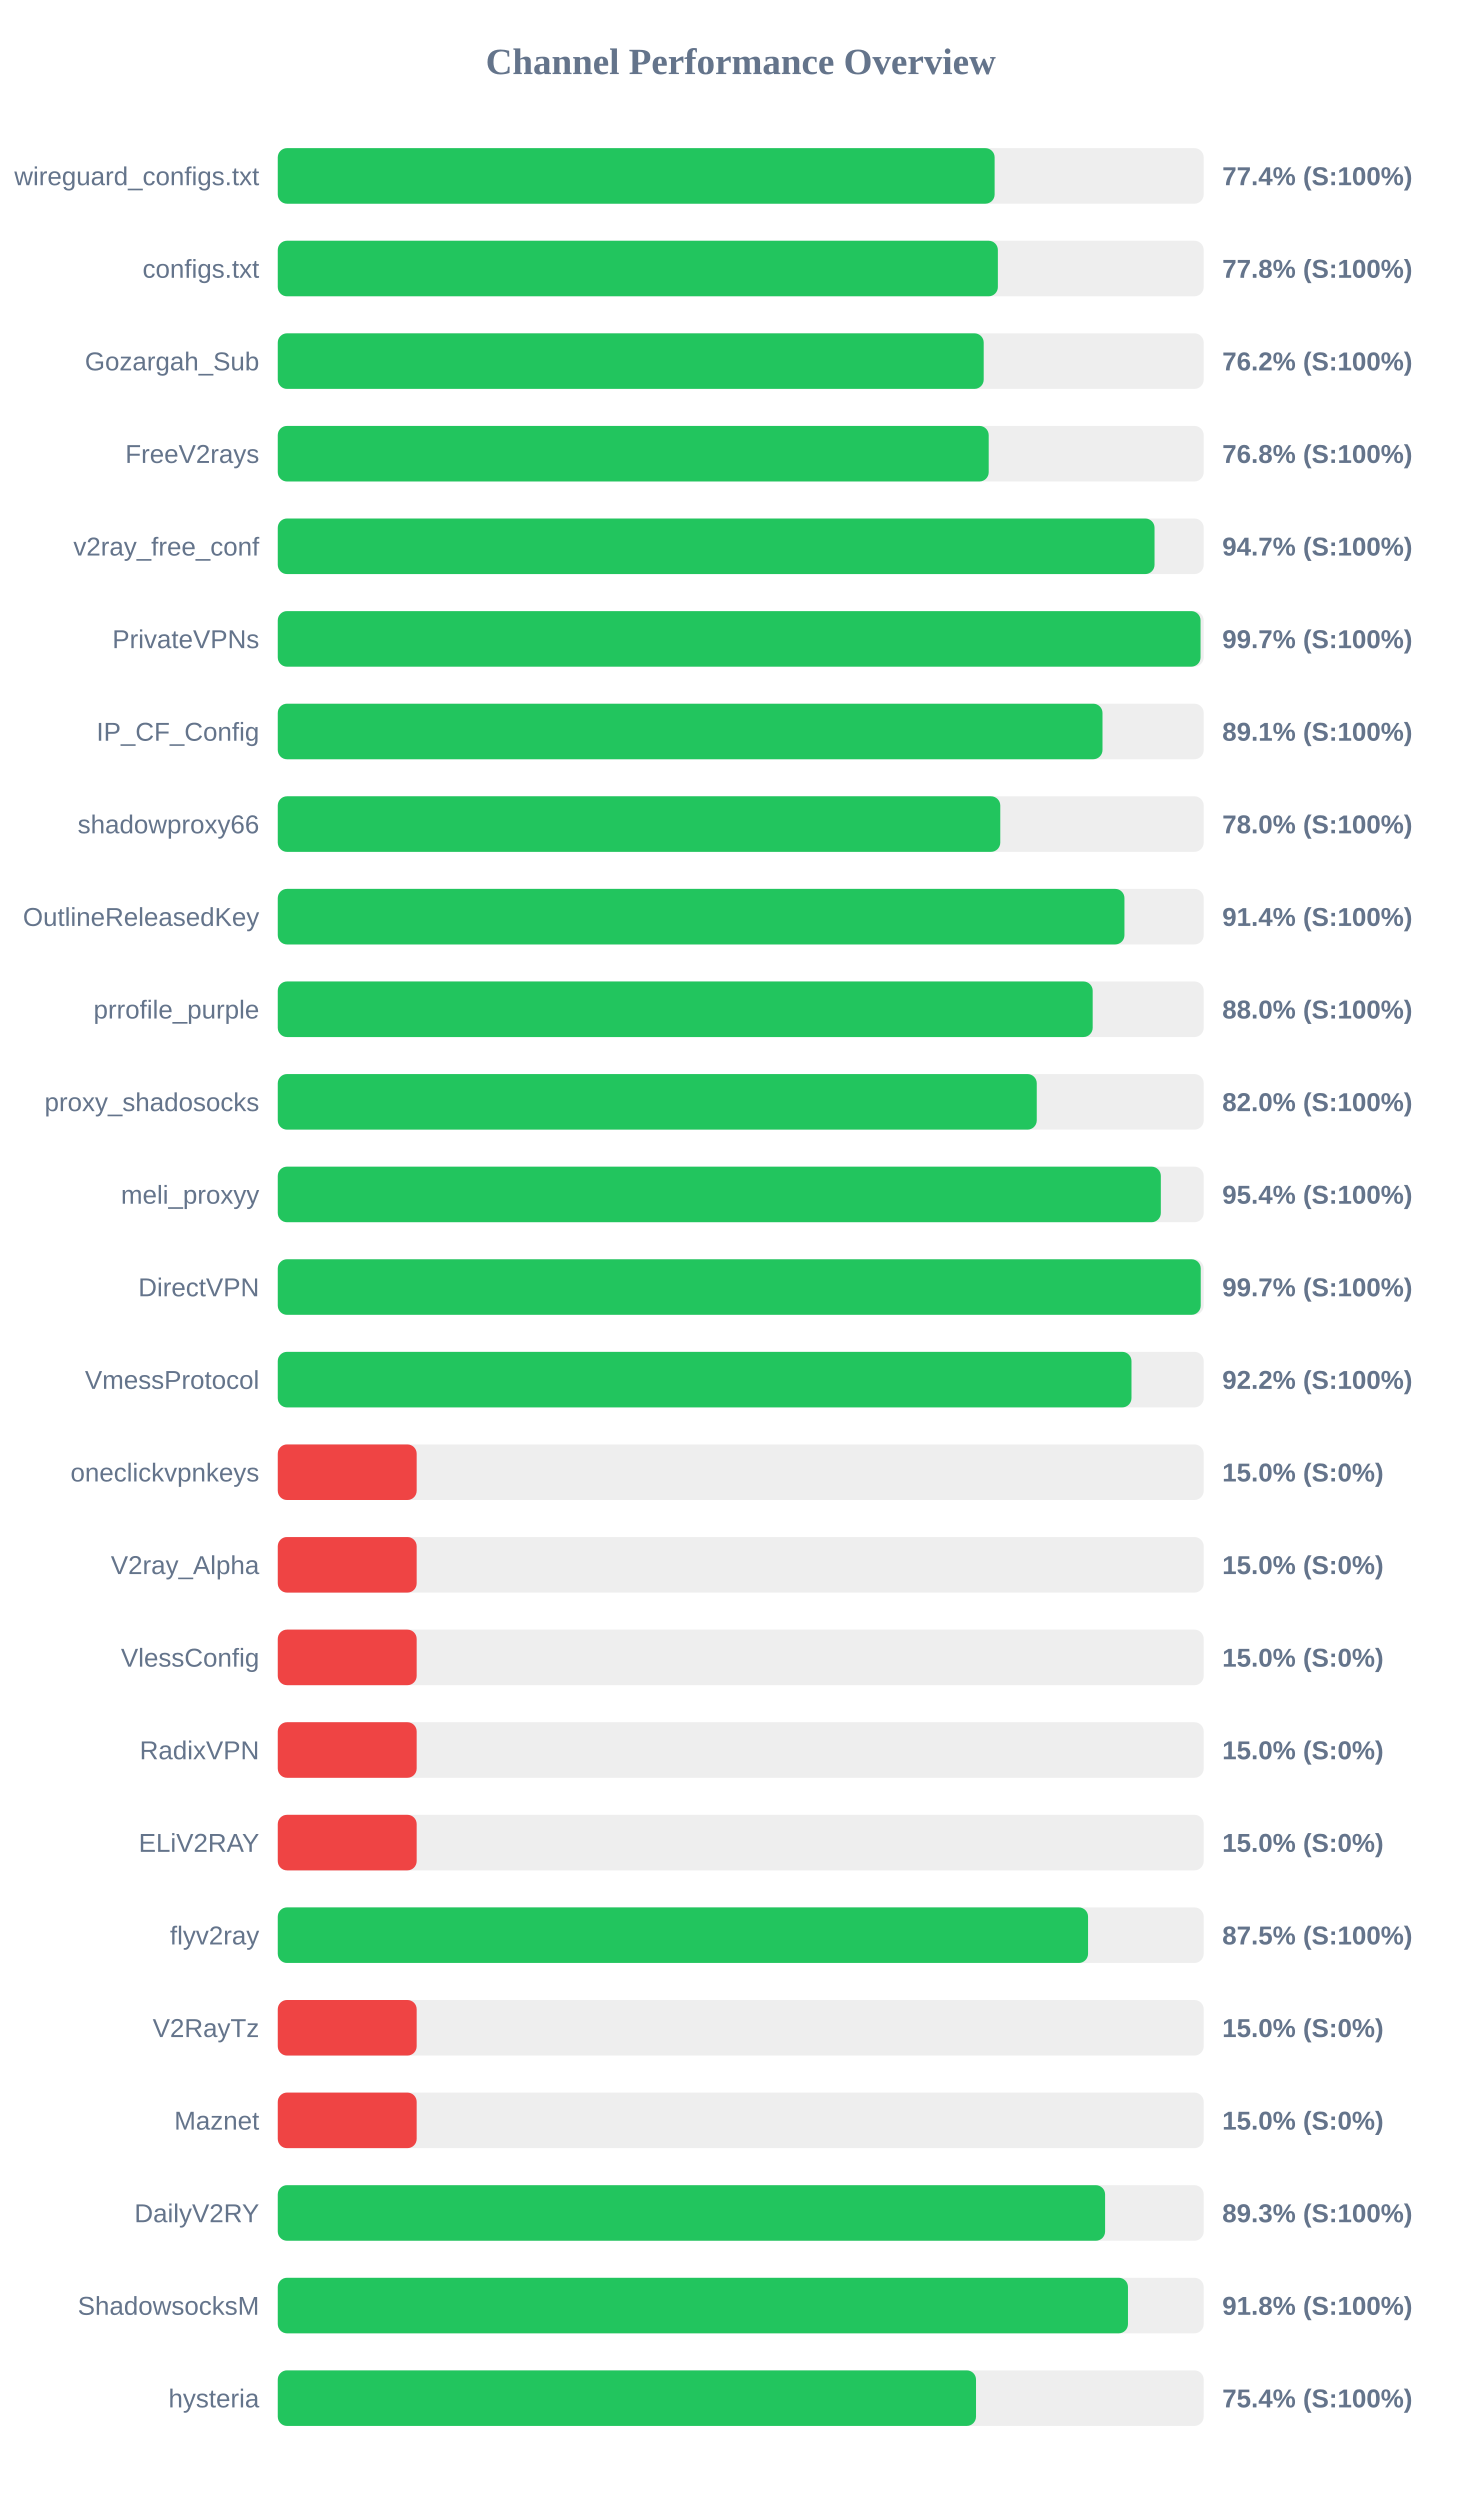
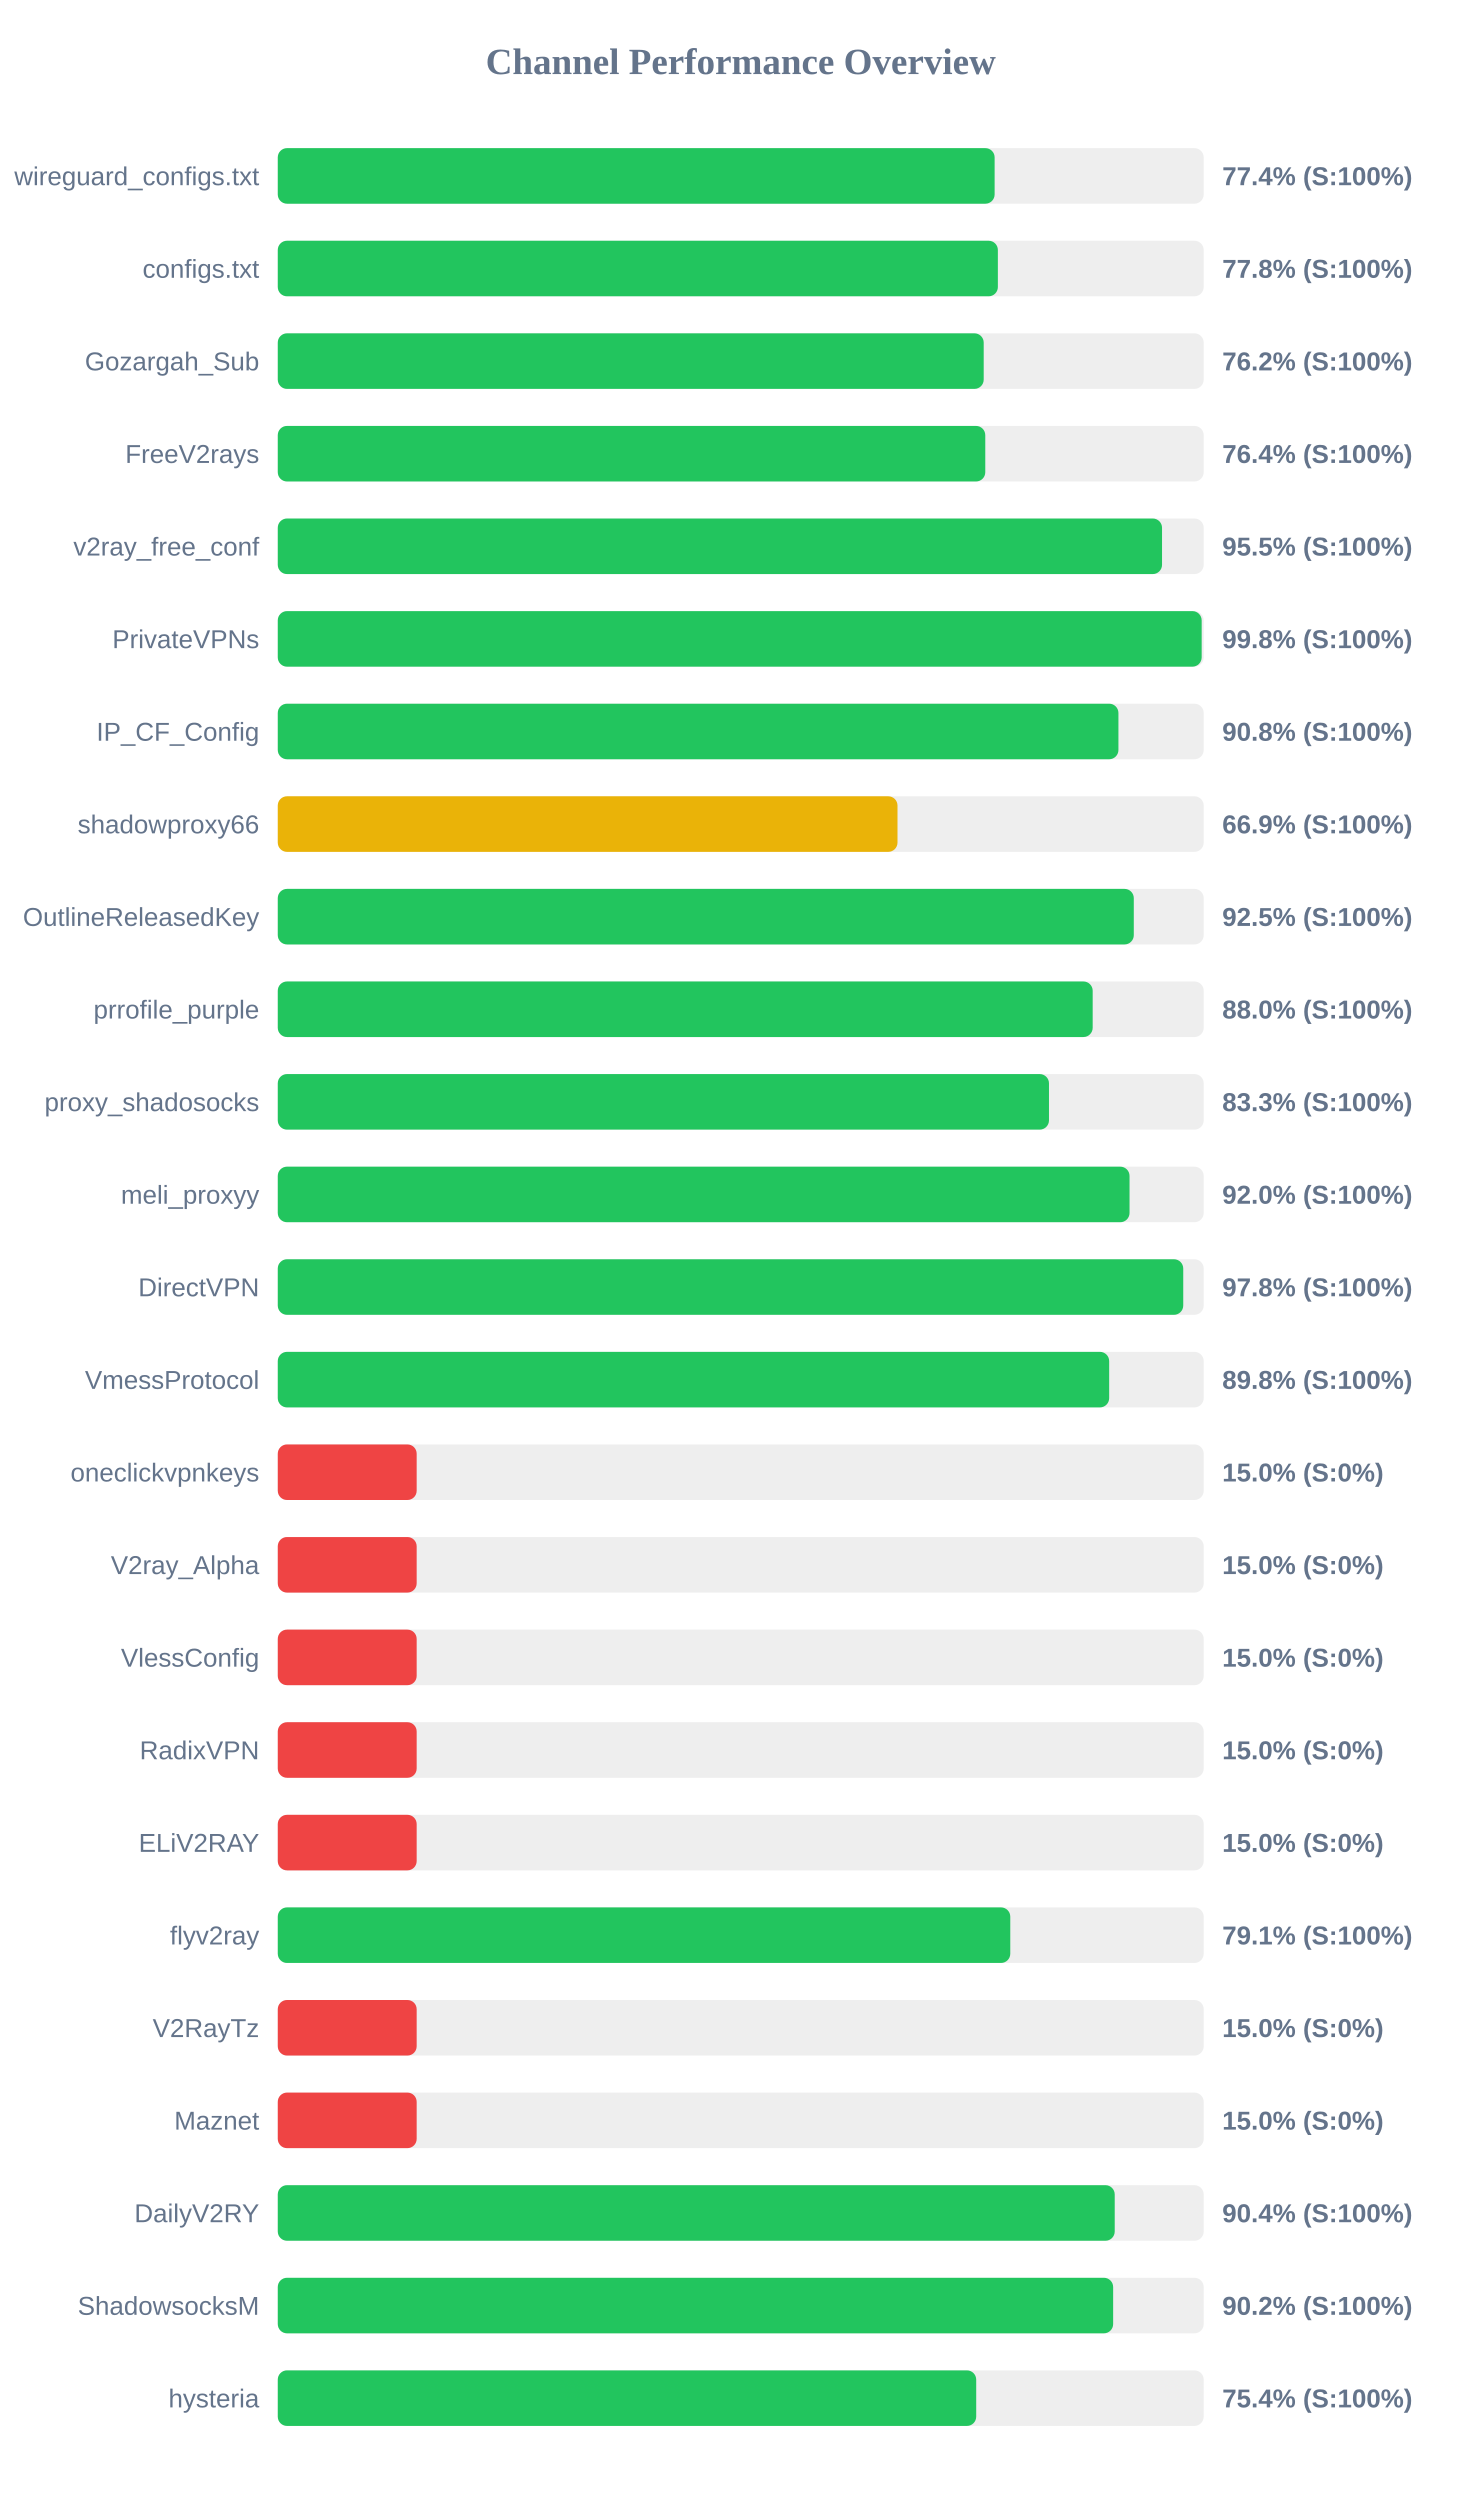
<svg xmlns="http://www.w3.org/2000/svg" width="800" height="1350" version="1.1">
  <style>
        .row { font: 14px Arial; fill: #64748b; }
        .score { font: bold 14px Arial; fill: #64748b; }
    </style>
  <text x="400" y="40" text-anchor="middle" font-size="20px" font-weight="bold" fill="#64748b">Channel Performance Overview</text>
  <rect x="150" y="80" width="500" height="30" fill="#eee" rx="5" />
  <rect x="150" y="80" width="387.1" height="30" fill="#22c55e" rx="5" />
  <text x="140" y="100" text-anchor="end" class="row">wireguard_configs.txt</text>
  <text x="660" y="100" text-anchor="start" class="score">77.4% (S:100%)</text>
  <rect x="150" y="130" width="500" height="30" fill="#eee" rx="5" />
  <rect x="150" y="130" width="388.85" height="30" fill="#22c55e" rx="5" />
  <text x="140" y="150" text-anchor="end" class="row">configs.txt</text>
  <text x="660" y="150" text-anchor="start" class="score">77.8% (S:100%)</text>
  <rect x="150" y="180" width="500" height="30" fill="#eee" rx="5" />
  <rect x="150" y="180" width="381.2" height="30" fill="#22c55e" rx="5" />
  <text x="140" y="200" text-anchor="end" class="row">Gozargah_Sub</text>
  <text x="660" y="200" text-anchor="start" class="score">76.2% (S:100%)</text>
  <rect x="150" y="230" width="500" height="30" fill="#eee" rx="5" />
-   <rect x="150" y="230" width="383.9" height="30" fill="#22c55e" rx="5" />
+   <rect x="150" y="230" width="382.05" height="30" fill="#22c55e" rx="5" />
  <text x="140" y="250" text-anchor="end" class="row">FreeV2rays</text>
-   <text x="660" y="250" text-anchor="start" class="score">76.8% (S:100%)</text>
+   <text x="660" y="250" text-anchor="start" class="score">76.4% (S:100%)</text>
  <rect x="150" y="280" width="500" height="30" fill="#eee" rx="5" />
-   <rect x="150" y="280" width="473.45" height="30" fill="#22c55e" rx="5" />
+   <rect x="150" y="280" width="477.5" height="30" fill="#22c55e" rx="5" />
  <text x="140" y="300" text-anchor="end" class="row">v2ray_free_conf</text>
-   <text x="660" y="300" text-anchor="start" class="score">94.7% (S:100%)</text>
+   <text x="660" y="300" text-anchor="start" class="score">95.5% (S:100%)</text>
  <rect x="150" y="330" width="500" height="30" fill="#eee" rx="5" />
-   <rect x="150" y="330" width="498.3" height="30" fill="#22c55e" rx="5" />
+   <rect x="150" y="330" width="498.9" height="30" fill="#22c55e" rx="5" />
  <text x="140" y="350" text-anchor="end" class="row">PrivateVPNs</text>
-   <text x="660" y="350" text-anchor="start" class="score">99.7% (S:100%)</text>
+   <text x="660" y="350" text-anchor="start" class="score">99.8% (S:100%)</text>
  <rect x="150" y="380" width="500" height="30" fill="#eee" rx="5" />
-   <rect x="150" y="380" width="445.35" height="30" fill="#22c55e" rx="5" />
+   <rect x="150" y="380" width="453.95" height="30" fill="#22c55e" rx="5" />
  <text x="140" y="400" text-anchor="end" class="row">IP_CF_Config</text>
-   <text x="660" y="400" text-anchor="start" class="score">89.1% (S:100%)</text>
+   <text x="660" y="400" text-anchor="start" class="score">90.8% (S:100%)</text>
  <rect x="150" y="430" width="500" height="30" fill="#eee" rx="5" />
-   <rect x="150" y="430" width="390.15" height="30" fill="#22c55e" rx="5" />
+   <rect x="150" y="430" width="334.65" height="30" fill="#eab308" rx="5" />
  <text x="140" y="450" text-anchor="end" class="row">shadowproxy66</text>
-   <text x="660" y="450" text-anchor="start" class="score">78.0% (S:100%)</text>
+   <text x="660" y="450" text-anchor="start" class="score">66.9% (S:100%)</text>
  <rect x="150" y="480" width="500" height="30" fill="#eee" rx="5" />
-   <rect x="150" y="480" width="457.2" height="30" fill="#22c55e" rx="5" />
+   <rect x="150" y="480" width="462.25" height="30" fill="#22c55e" rx="5" />
  <text x="140" y="500" text-anchor="end" class="row">OutlineReleasedKey</text>
-   <text x="660" y="500" text-anchor="start" class="score">91.4% (S:100%)</text>
+   <text x="660" y="500" text-anchor="start" class="score">92.5% (S:100%)</text>
  <rect x="150" y="530" width="500" height="30" fill="#eee" rx="5" />
  <rect x="150" y="530" width="440.05" height="30" fill="#22c55e" rx="5" />
  <text x="140" y="550" text-anchor="end" class="row">prrofile_purple</text>
  <text x="660" y="550" text-anchor="start" class="score">88.0% (S:100%)</text>
  <rect x="150" y="580" width="500" height="30" fill="#eee" rx="5" />
-   <rect x="150" y="580" width="409.85" height="30" fill="#22c55e" rx="5" />
+   <rect x="150" y="580" width="416.45" height="30" fill="#22c55e" rx="5" />
  <text x="140" y="600" text-anchor="end" class="row">proxy_shadosocks</text>
-   <text x="660" y="600" text-anchor="start" class="score">82.0% (S:100%)</text>
+   <text x="660" y="600" text-anchor="start" class="score">83.3% (S:100%)</text>
  <rect x="150" y="630" width="500" height="30" fill="#eee" rx="5" />
-   <rect x="150" y="630" width="476.85" height="30" fill="#22c55e" rx="5" />
+   <rect x="150" y="630" width="459.95" height="30" fill="#22c55e" rx="5" />
  <text x="140" y="650" text-anchor="end" class="row">meli_proxyy</text>
-   <text x="660" y="650" text-anchor="start" class="score">95.4% (S:100%)</text>
+   <text x="660" y="650" text-anchor="start" class="score">92.0% (S:100%)</text>
  <rect x="150" y="680" width="500" height="30" fill="#eee" rx="5" />
-   <rect x="150" y="680" width="498.4" height="30" fill="#22c55e" rx="5" />
+   <rect x="150" y="680" width="488.95" height="30" fill="#22c55e" rx="5" />
  <text x="140" y="700" text-anchor="end" class="row">DirectVPN</text>
-   <text x="660" y="700" text-anchor="start" class="score">99.7% (S:100%)</text>
+   <text x="660" y="700" text-anchor="start" class="score">97.8% (S:100%)</text>
  <rect x="150" y="730" width="500" height="30" fill="#eee" rx="5" />
-   <rect x="150" y="730" width="461.0" height="30" fill="#22c55e" rx="5" />
+   <rect x="150" y="730" width="448.95" height="30" fill="#22c55e" rx="5" />
  <text x="140" y="750" text-anchor="end" class="row">VmessProtocol</text>
-   <text x="660" y="750" text-anchor="start" class="score">92.2% (S:100%)</text>
+   <text x="660" y="750" text-anchor="start" class="score">89.8% (S:100%)</text>
  <rect x="150" y="780" width="500" height="30" fill="#eee" rx="5" />
  <rect x="150" y="780" width="75.0" height="30" fill="#ef4444" rx="5" />
  <text x="140" y="800" text-anchor="end" class="row">oneclickvpnkeys</text>
  <text x="660" y="800" text-anchor="start" class="score">15.0% (S:0%)</text>
  <rect x="150" y="830" width="500" height="30" fill="#eee" rx="5" />
  <rect x="150" y="830" width="75.0" height="30" fill="#ef4444" rx="5" />
  <text x="140" y="850" text-anchor="end" class="row">V2ray_Alpha</text>
  <text x="660" y="850" text-anchor="start" class="score">15.0% (S:0%)</text>
  <rect x="150" y="880" width="500" height="30" fill="#eee" rx="5" />
  <rect x="150" y="880" width="75.0" height="30" fill="#ef4444" rx="5" />
  <text x="140" y="900" text-anchor="end" class="row">VlessConfig</text>
  <text x="660" y="900" text-anchor="start" class="score">15.0% (S:0%)</text>
  <rect x="150" y="930" width="500" height="30" fill="#eee" rx="5" />
  <rect x="150" y="930" width="75.0" height="30" fill="#ef4444" rx="5" />
  <text x="140" y="950" text-anchor="end" class="row">RadixVPN</text>
  <text x="660" y="950" text-anchor="start" class="score">15.0% (S:0%)</text>
  <rect x="150" y="980" width="500" height="30" fill="#eee" rx="5" />
  <rect x="150" y="980" width="75.0" height="30" fill="#ef4444" rx="5" />
  <text x="140" y="1000" text-anchor="end" class="row">ELiV2RAY</text>
  <text x="660" y="1000" text-anchor="start" class="score">15.0% (S:0%)</text>
  <rect x="150" y="1030" width="500" height="30" fill="#eee" rx="5" />
-   <rect x="150" y="1030" width="437.55" height="30" fill="#22c55e" rx="5" />
+   <rect x="150" y="1030" width="395.55" height="30" fill="#22c55e" rx="5" />
  <text x="140" y="1050" text-anchor="end" class="row">flyv2ray</text>
-   <text x="660" y="1050" text-anchor="start" class="score">87.5% (S:100%)</text>
+   <text x="660" y="1050" text-anchor="start" class="score">79.1% (S:100%)</text>
  <rect x="150" y="1080" width="500" height="30" fill="#eee" rx="5" />
  <rect x="150" y="1080" width="75.0" height="30" fill="#ef4444" rx="5" />
  <text x="140" y="1100" text-anchor="end" class="row">V2RayTz</text>
  <text x="660" y="1100" text-anchor="start" class="score">15.0% (S:0%)</text>
  <rect x="150" y="1130" width="500" height="30" fill="#eee" rx="5" />
  <rect x="150" y="1130" width="75.0" height="30" fill="#ef4444" rx="5" />
  <text x="140" y="1150" text-anchor="end" class="row">Maznet</text>
  <text x="660" y="1150" text-anchor="start" class="score">15.0% (S:0%)</text>
  <rect x="150" y="1180" width="500" height="30" fill="#eee" rx="5" />
-   <rect x="150" y="1180" width="446.75" height="30" fill="#22c55e" rx="5" />
+   <rect x="150" y="1180" width="451.95" height="30" fill="#22c55e" rx="5" />
  <text x="140" y="1200" text-anchor="end" class="row">DailyV2RY</text>
-   <text x="660" y="1200" text-anchor="start" class="score">89.3% (S:100%)</text>
+   <text x="660" y="1200" text-anchor="start" class="score">90.4% (S:100%)</text>
  <rect x="150" y="1230" width="500" height="30" fill="#eee" rx="5" />
-   <rect x="150" y="1230" width="459.1" height="30" fill="#22c55e" rx="5" />
+   <rect x="150" y="1230" width="451.1" height="30" fill="#22c55e" rx="5" />
  <text x="140" y="1250" text-anchor="end" class="row">ShadowsocksM</text>
-   <text x="660" y="1250" text-anchor="start" class="score">91.8% (S:100%)</text>
+   <text x="660" y="1250" text-anchor="start" class="score">90.2% (S:100%)</text>
  <rect x="150" y="1280" width="500" height="30" fill="#eee" rx="5" />
-   <rect x="150" y="1280" width="377.05" height="30" fill="#22c55e" rx="5" />
+   <rect x="150" y="1280" width="377.15" height="30" fill="#22c55e" rx="5" />
  <text x="140" y="1300" text-anchor="end" class="row">hysteria</text>
  <text x="660" y="1300" text-anchor="start" class="score">75.4% (S:100%)</text>
</svg>
